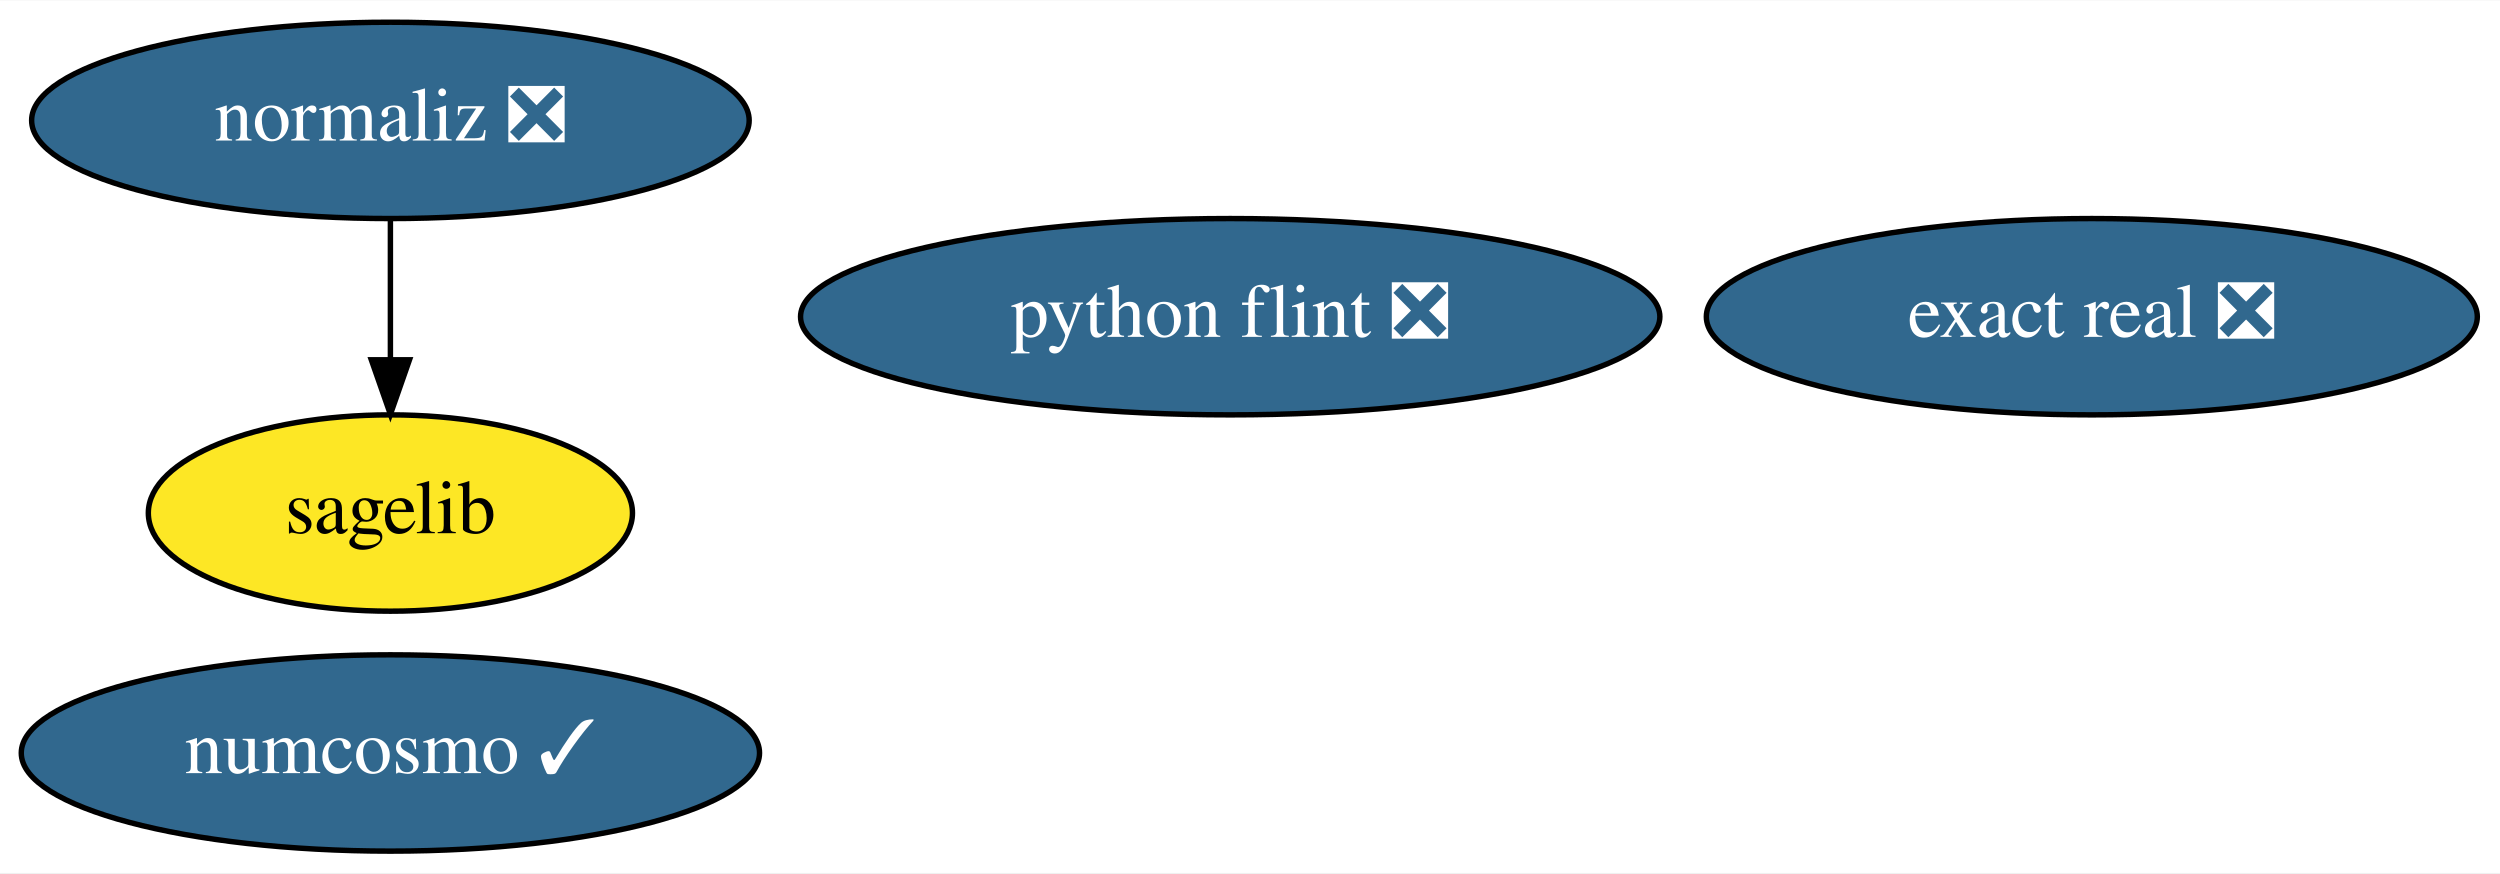
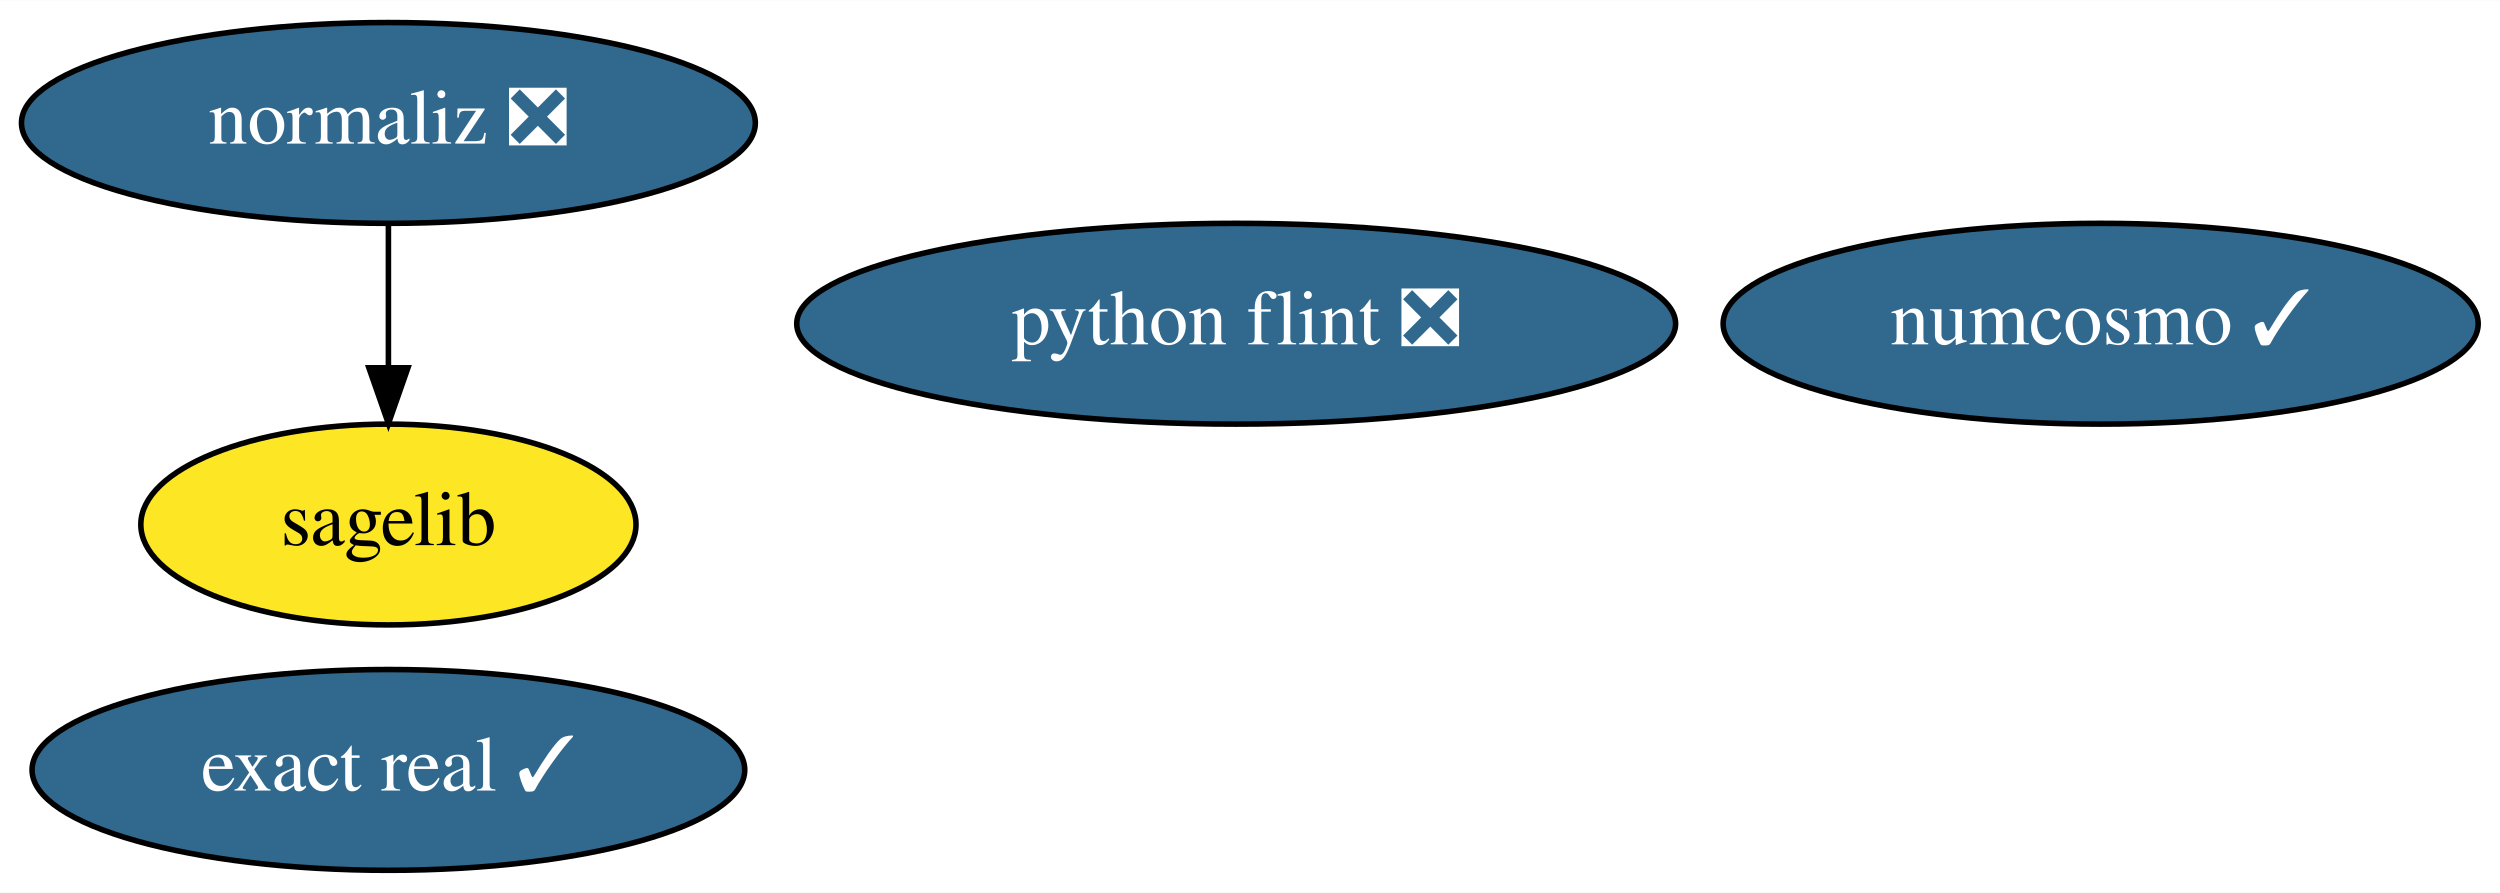
- <svg xmlns="http://www.w3.org/2000/svg" xmlns:xlink="http://www.w3.org/1999/xlink" width="458pt" height="160pt" viewBox="0.00 0.00 458.44 160.00">
+ <svg xmlns="http://www.w3.org/2000/svg" xmlns:xlink="http://www.w3.org/1999/xlink" width="448pt" height="160pt" viewBox="0.00 0.00 448.24 160.00">
  <g id="graph0" class="graph" transform="scale(1 1) rotate(0) translate(4 156)">
-     <polygon fill="white" stroke="transparent" points="-4,4 -4,-156 454.44,-156 454.44,4 -4,4" />
+     <polygon fill="white" stroke="transparent" points="-4,4 -4,-156 444.24,-156 444.24,4 -4,4" />
    <g id="node1" class="node">
      <g id="a_node1">
        <a xlink:href="https://github.com/conda-forge/sagelib-feedstock" xlink:title="sagelib">
-           <ellipse fill="#fde725" stroke="black" cx="67.59" cy="-62" rx="44.39" ry="18" />
-           <text text-anchor="middle" x="67.59" y="-58.3" font-family="Times,serif" font-size="14.00">sagelib</text>
+           <ellipse fill="#fde725" stroke="black" cx="65.64" cy="-62" rx="44.39" ry="18" />
+           <text text-anchor="middle" x="65.64" y="-58.3" font-family="Times,serif" font-size="14.00">sagelib</text>
        </a>
      </g>
    </g>
    <g id="node2" class="node">
      <g id="a_node2">
        <a xlink:href="https://github.com/conda-forge/numcosmo-feedstock/pull/22" xlink:title="numcosmo ✓">
-           <ellipse fill="#31688e" stroke="black" cx="67.59" cy="-18" rx="67.69" ry="18" />
-           <text text-anchor="middle" x="67.59" y="-14.3" font-family="Times,serif" font-size="14.00" fill="white">numcosmo ✓</text>
+           <ellipse fill="#31688e" stroke="black" cx="372.64" cy="-98" rx="67.69" ry="18" />
+           <text text-anchor="middle" x="372.64" y="-94.3" font-family="Times,serif" font-size="14.00" fill="white">numcosmo ✓</text>
        </a>
      </g>
    </g>
    <g id="node3" class="node">
      <g id="a_node3">
        <a xlink:href="https://github.com/conda-forge/python-flint-feedstock/pull/14" xlink:title="python flint ❎">
-           <ellipse fill="#31688e" stroke="black" cx="221.59" cy="-98" rx="78.79" ry="18" />
-           <text text-anchor="middle" x="221.59" y="-94.3" font-family="Times,serif" font-size="14.00" fill="white">python flint ❎</text>
+           <ellipse fill="#31688e" stroke="black" cx="217.64" cy="-98" rx="78.79" ry="18" />
+           <text text-anchor="middle" x="217.64" y="-94.3" font-family="Times,serif" font-size="14.00" fill="white">python flint ❎</text>
        </a>
      </g>
    </g>
    <g id="node4" class="node">
      <g id="a_node4">
        <a xlink:href="https://github.com/conda-forge/normaliz-feedstock/pull/33" xlink:title="normaliz ❎">
-           <ellipse fill="#31688e" stroke="black" cx="67.59" cy="-134" rx="65.79" ry="18" />
-           <text text-anchor="middle" x="67.59" y="-130.3" font-family="Times,serif" font-size="14.00" fill="white">normaliz ❎</text>
+           <ellipse fill="#31688e" stroke="black" cx="65.64" cy="-134" rx="65.79" ry="18" />
+           <text text-anchor="middle" x="65.64" y="-130.3" font-family="Times,serif" font-size="14.00" fill="white">normaliz ❎</text>
        </a>
      </g>
    </g>
    <g id="edge1" class="edge">
-       <path fill="none" stroke="black" d="M67.59,-115.7C67.59,-107.98 67.59,-98.71 67.59,-90.11" />
-       <polygon fill="black" stroke="black" points="71.09,-90.1 67.59,-80.1 64.09,-90.1 71.09,-90.1" />
+       <path fill="none" stroke="black" d="M65.64,-115.7C65.64,-107.98 65.64,-98.71 65.64,-90.11" />
+       <polygon fill="black" stroke="black" points="69.14,-90.1 65.64,-80.1 62.14,-90.1 69.14,-90.1" />
    </g>
    <g id="node5" class="node">
      <g id="a_node5">
-         <a xlink:href="https://github.com/conda-forge/exact-real-feedstock/pull/2" xlink:title="exact real ❎">
-           <ellipse fill="#31688e" stroke="black" cx="379.59" cy="-98" rx="70.69" ry="18" />
-           <text text-anchor="middle" x="379.59" y="-94.3" font-family="Times,serif" font-size="14.00" fill="white">exact real ❎</text>
+         <a xlink:href="https://github.com/conda-forge/exact-real-feedstock/pull/2" xlink:title="exact real ✓">
+           <ellipse fill="#31688e" stroke="black" cx="65.64" cy="-18" rx="63.89" ry="18" />
+           <text text-anchor="middle" x="65.64" y="-14.3" font-family="Times,serif" font-size="14.00" fill="white">exact real ✓</text>
        </a>
      </g>
    </g>
  </g>
</svg>
